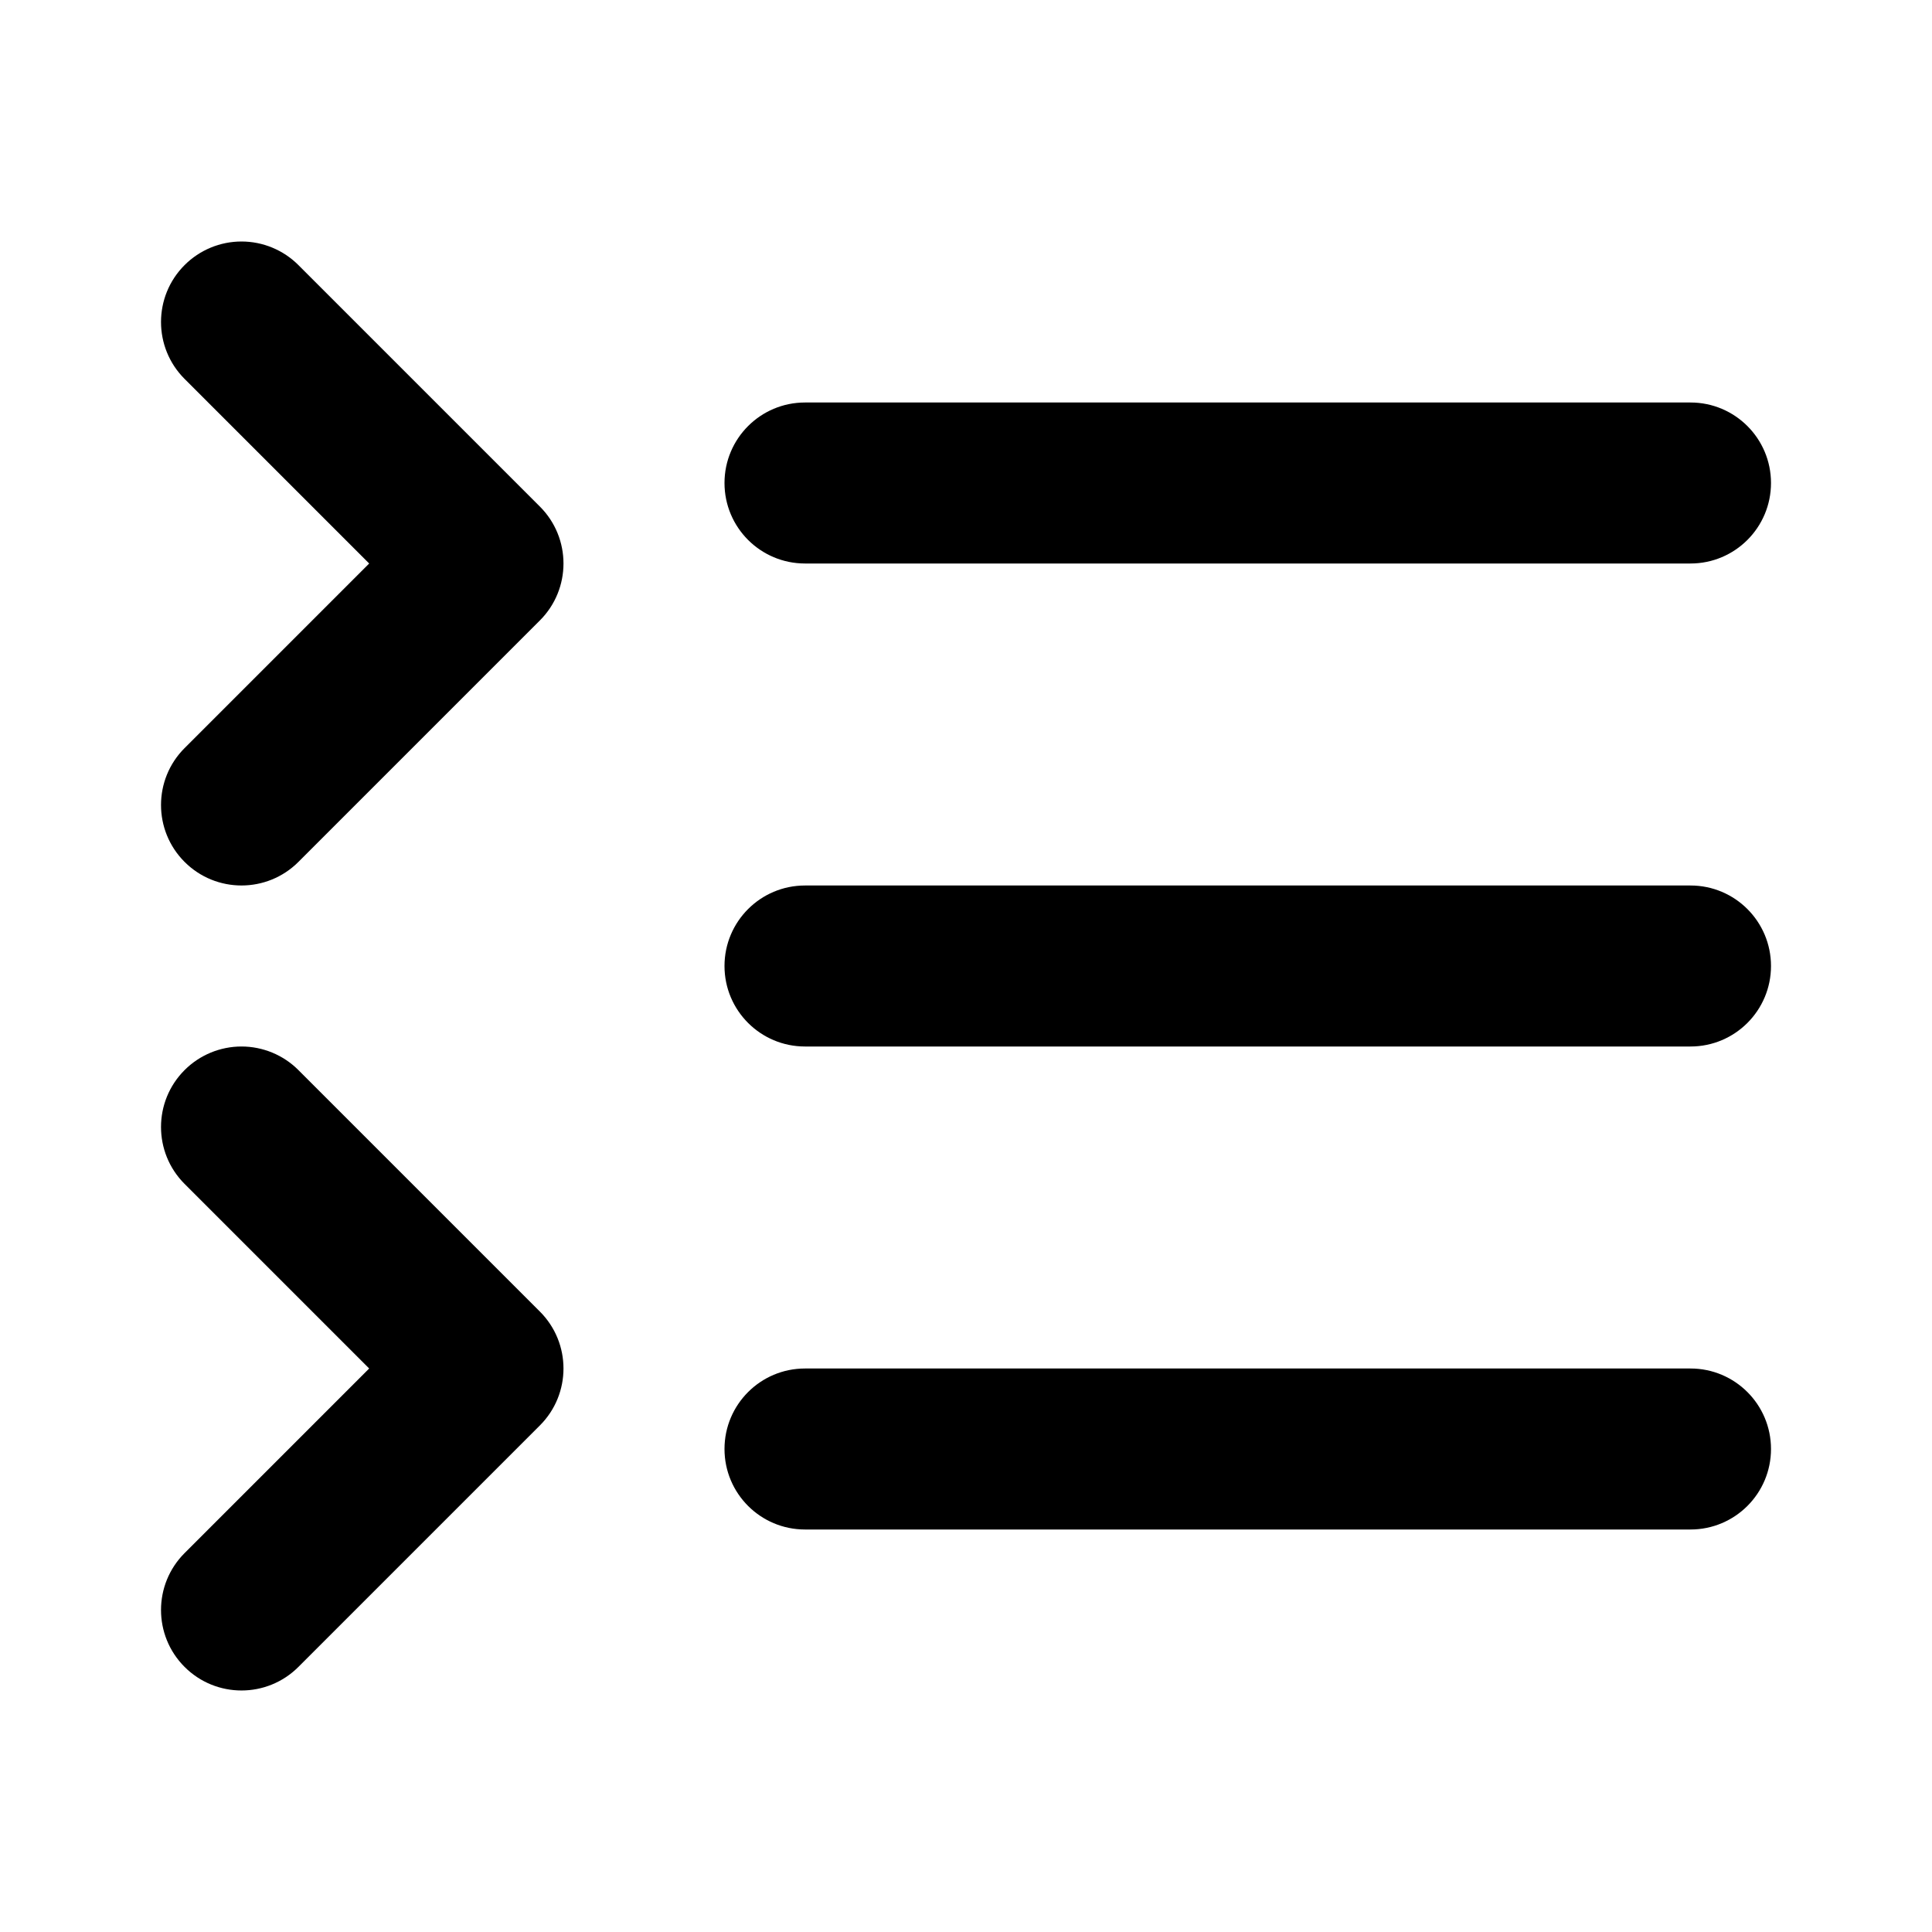
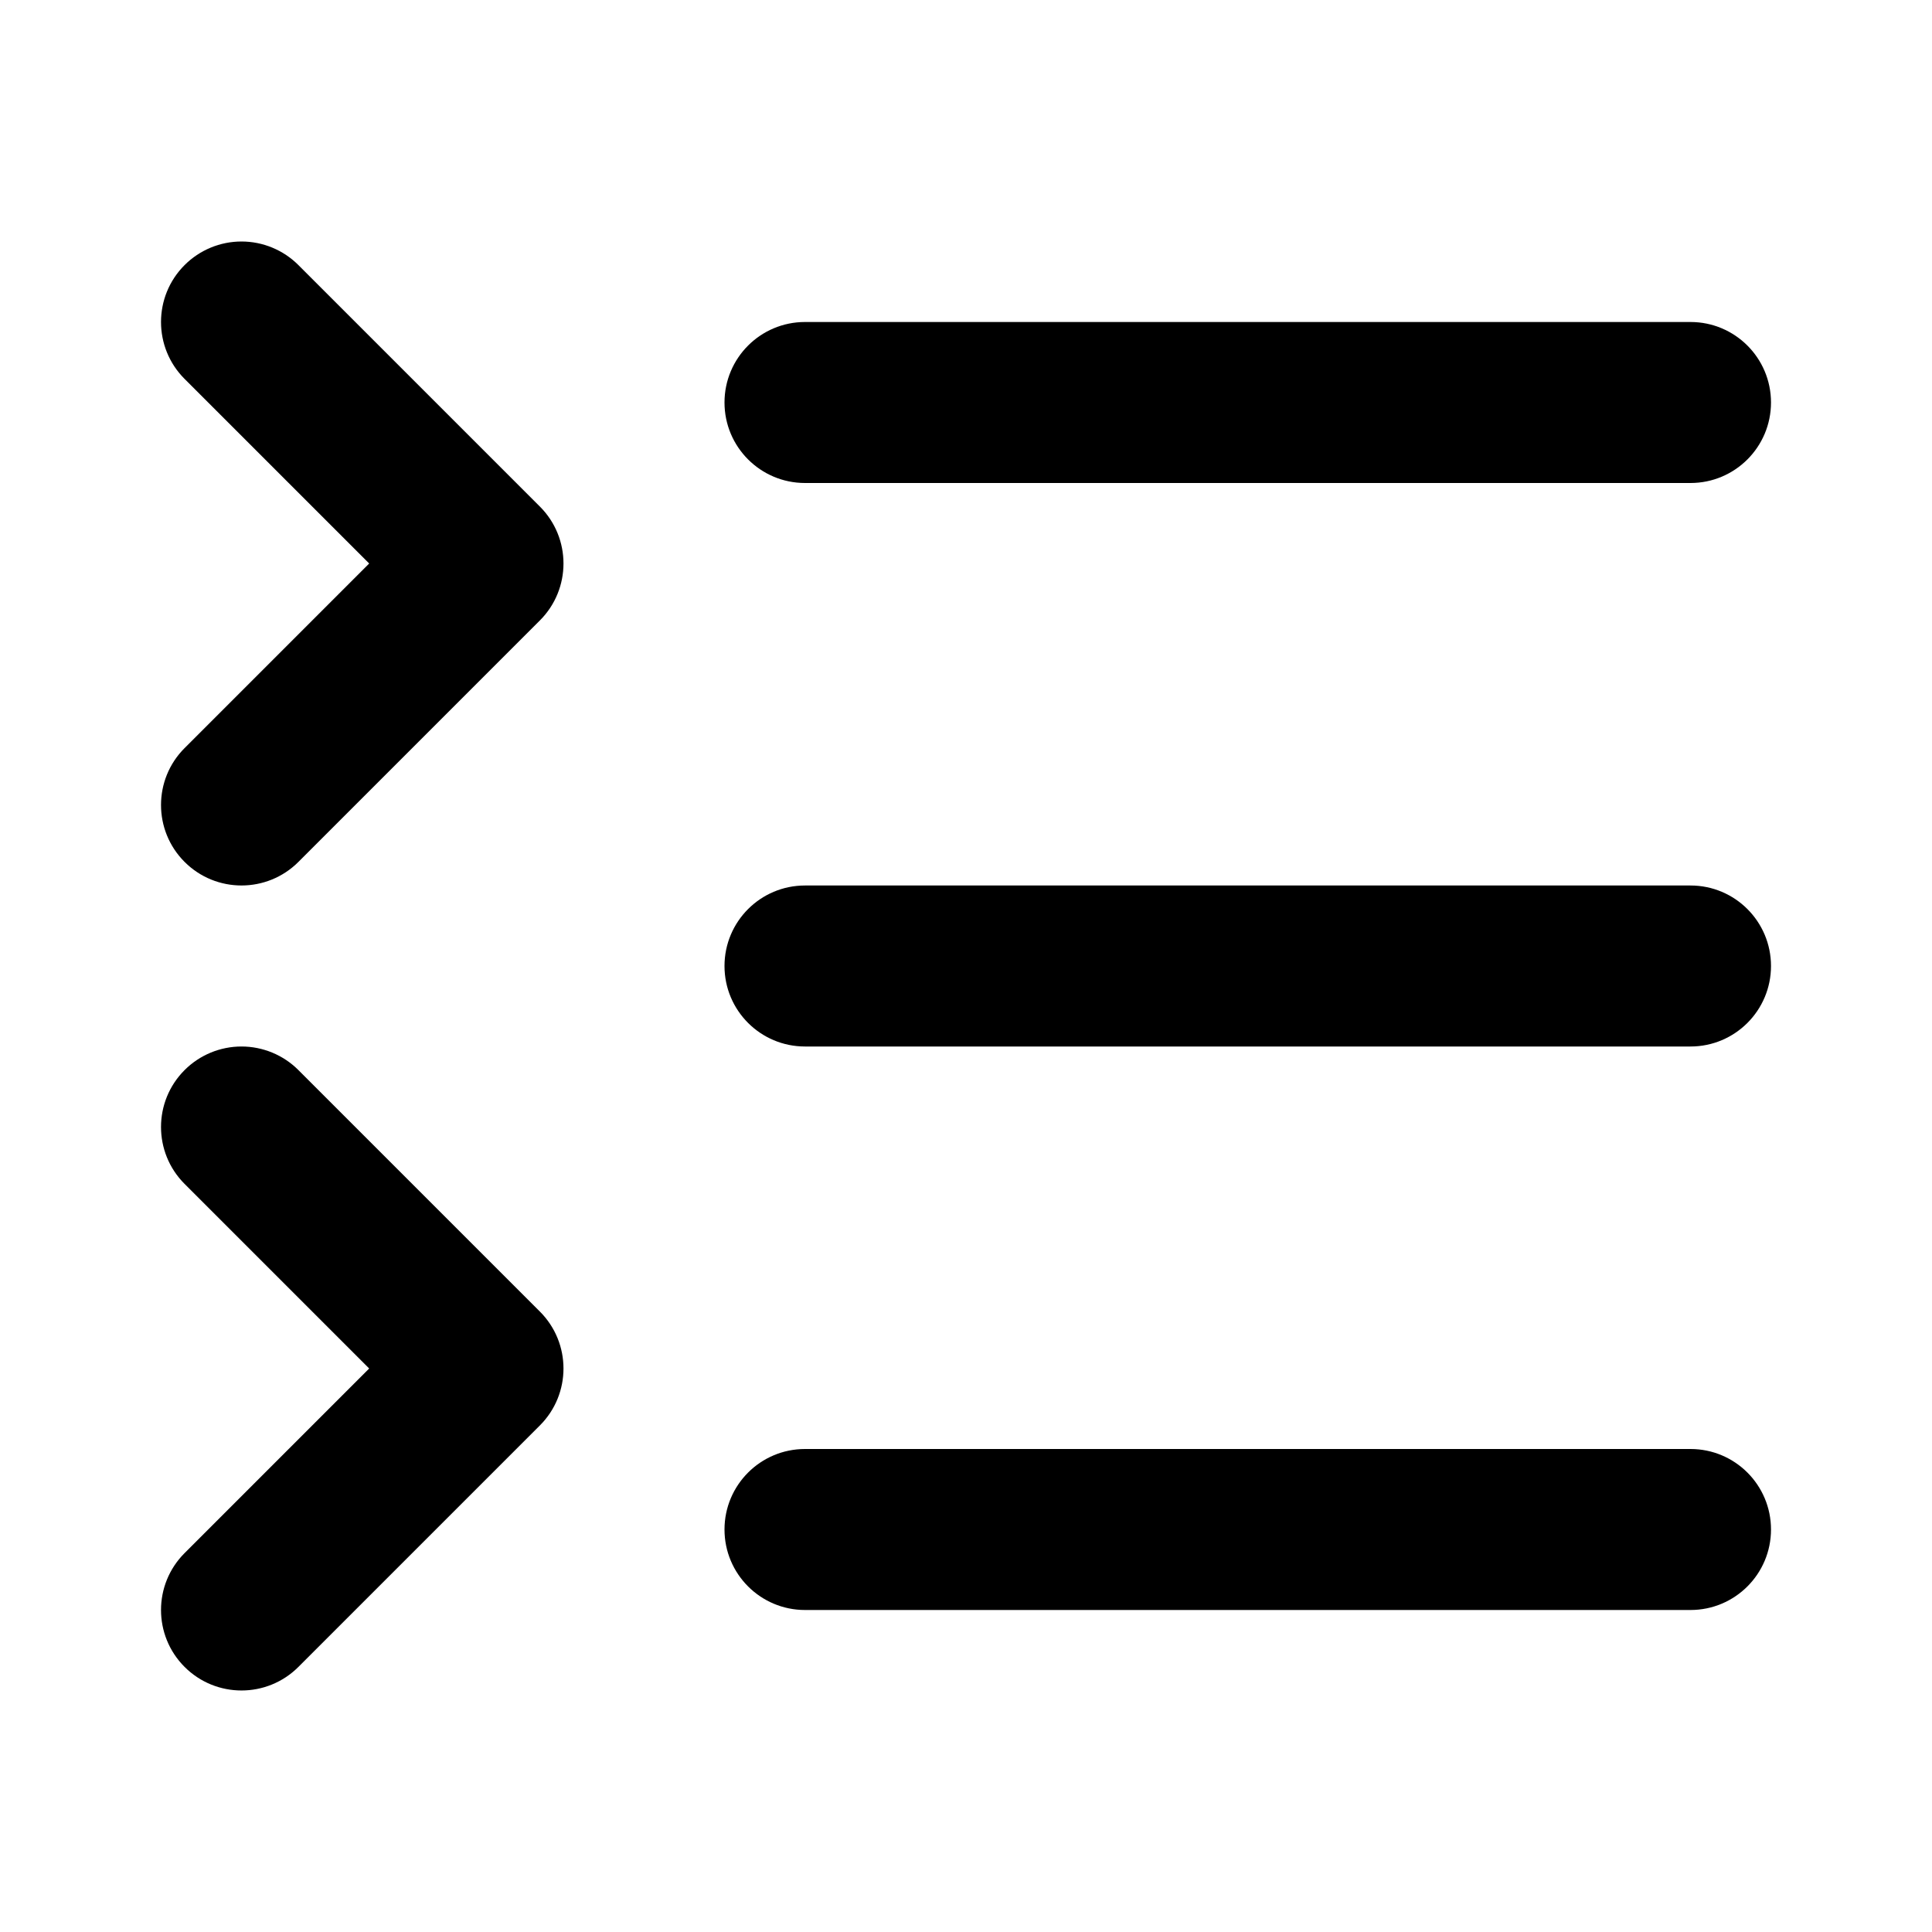
<svg xmlns="http://www.w3.org/2000/svg" width="24" height="24" viewBox="0 0 24 24" fill="currentColor" tags="items,collapse,expand,details,disclosure,show,hide,toggle,accordion,more,less,fold,unfold" categories="text">
-   <path d="M 3 3 A 1 1 0 0 0 2.293 3.293 A 1 1 0 0 0 2.293 4.707 L 4.586 7 L 2.293 9.293 A 1 1 0 0 0 2.293 10.707 A 1 1 0 0 0 3.707 10.707 L 6.707 7.707 A 1 1 0 0 0 6.707 6.293 L 3.707 3.293 A 1 1 0 0 0 3 3 z M 10 5 A 1 1 0 0 0 9 6 A 1 1 0 0 0 10 7 L 21 7 A 1 1 0 0 0 22 6 A 1 1 0 0 0 21 5 L 10 5 z M 10 11 A 1 1 0 0 0 9 12 A 1 1 0 0 0 10 13 L 21 13 A 1 1 0 0 0 22 12 A 1 1 0 0 0 21 11 L 10 11 z M 3 13 A 1 1 0 0 0 2.293 13.293 A 1 1 0 0 0 2.293 14.707 L 4.586 17 L 2.293 19.293 A 1 1 0 0 0 2.293 20.707 A 1 1 0 0 0 3.707 20.707 L 6.707 17.707 A 1 1 0 0 0 6.707 16.293 L 3.707 13.293 A 1 1 0 0 0 3 13 z M 10 17 A 1 1 0 0 0 9 18 A 1 1 0 0 0 10 19 L 21 19 A 1 1 0 0 0 22 18 A 1 1 0 0 0 21 17 L 10 17 z " />
+   <path d="M 3 3 A 1 1 0 0 0 2.293 3.293 A 1 1 0 0 0 2.293 4.707 L 4.586 7 L 2.293 9.293 A 1 1 0 0 0 2.293 10.707 A 1 1 0 0 0 3.707 10.707 L 6.707 7.707 A 1 1 0 0 0 6.707 6.293 L 3.707 3.293 A 1 1 0 0 0 3 3 z M 10 4 A 1 1 0 0 0 9 5 A 1 1 0 0 0 10 6 L 21 6 A 1 1 0 0 0 22 5 A 1 1 0 0 0 21 4 L 10 4 z M 10 11 A 1 1 0 0 0 9 12 A 1 1 0 0 0 10 13 L 21 13 A 1 1 0 0 0 22 12 A 1 1 0 0 0 21 11 L 10 11 z M 3 13 A 1 1 0 0 0 2.293 13.293 A 1 1 0 0 0 2.293 14.707 L 4.586 17 L 2.293 19.293 A 1 1 0 0 0 2.293 20.707 A 1 1 0 0 0 3.707 20.707 L 6.707 17.707 A 1 1 0 0 0 6.707 16.293 L 3.707 13.293 A 1 1 0 0 0 3 13 z M 10 18 A 1 1 0 0 0 9 19 A 1 1 0 0 0 10 20 L 21 20 A 1 1 0 0 0 22 19 A 1 1 0 0 0 21 18 L 10 18 z " />
</svg>
